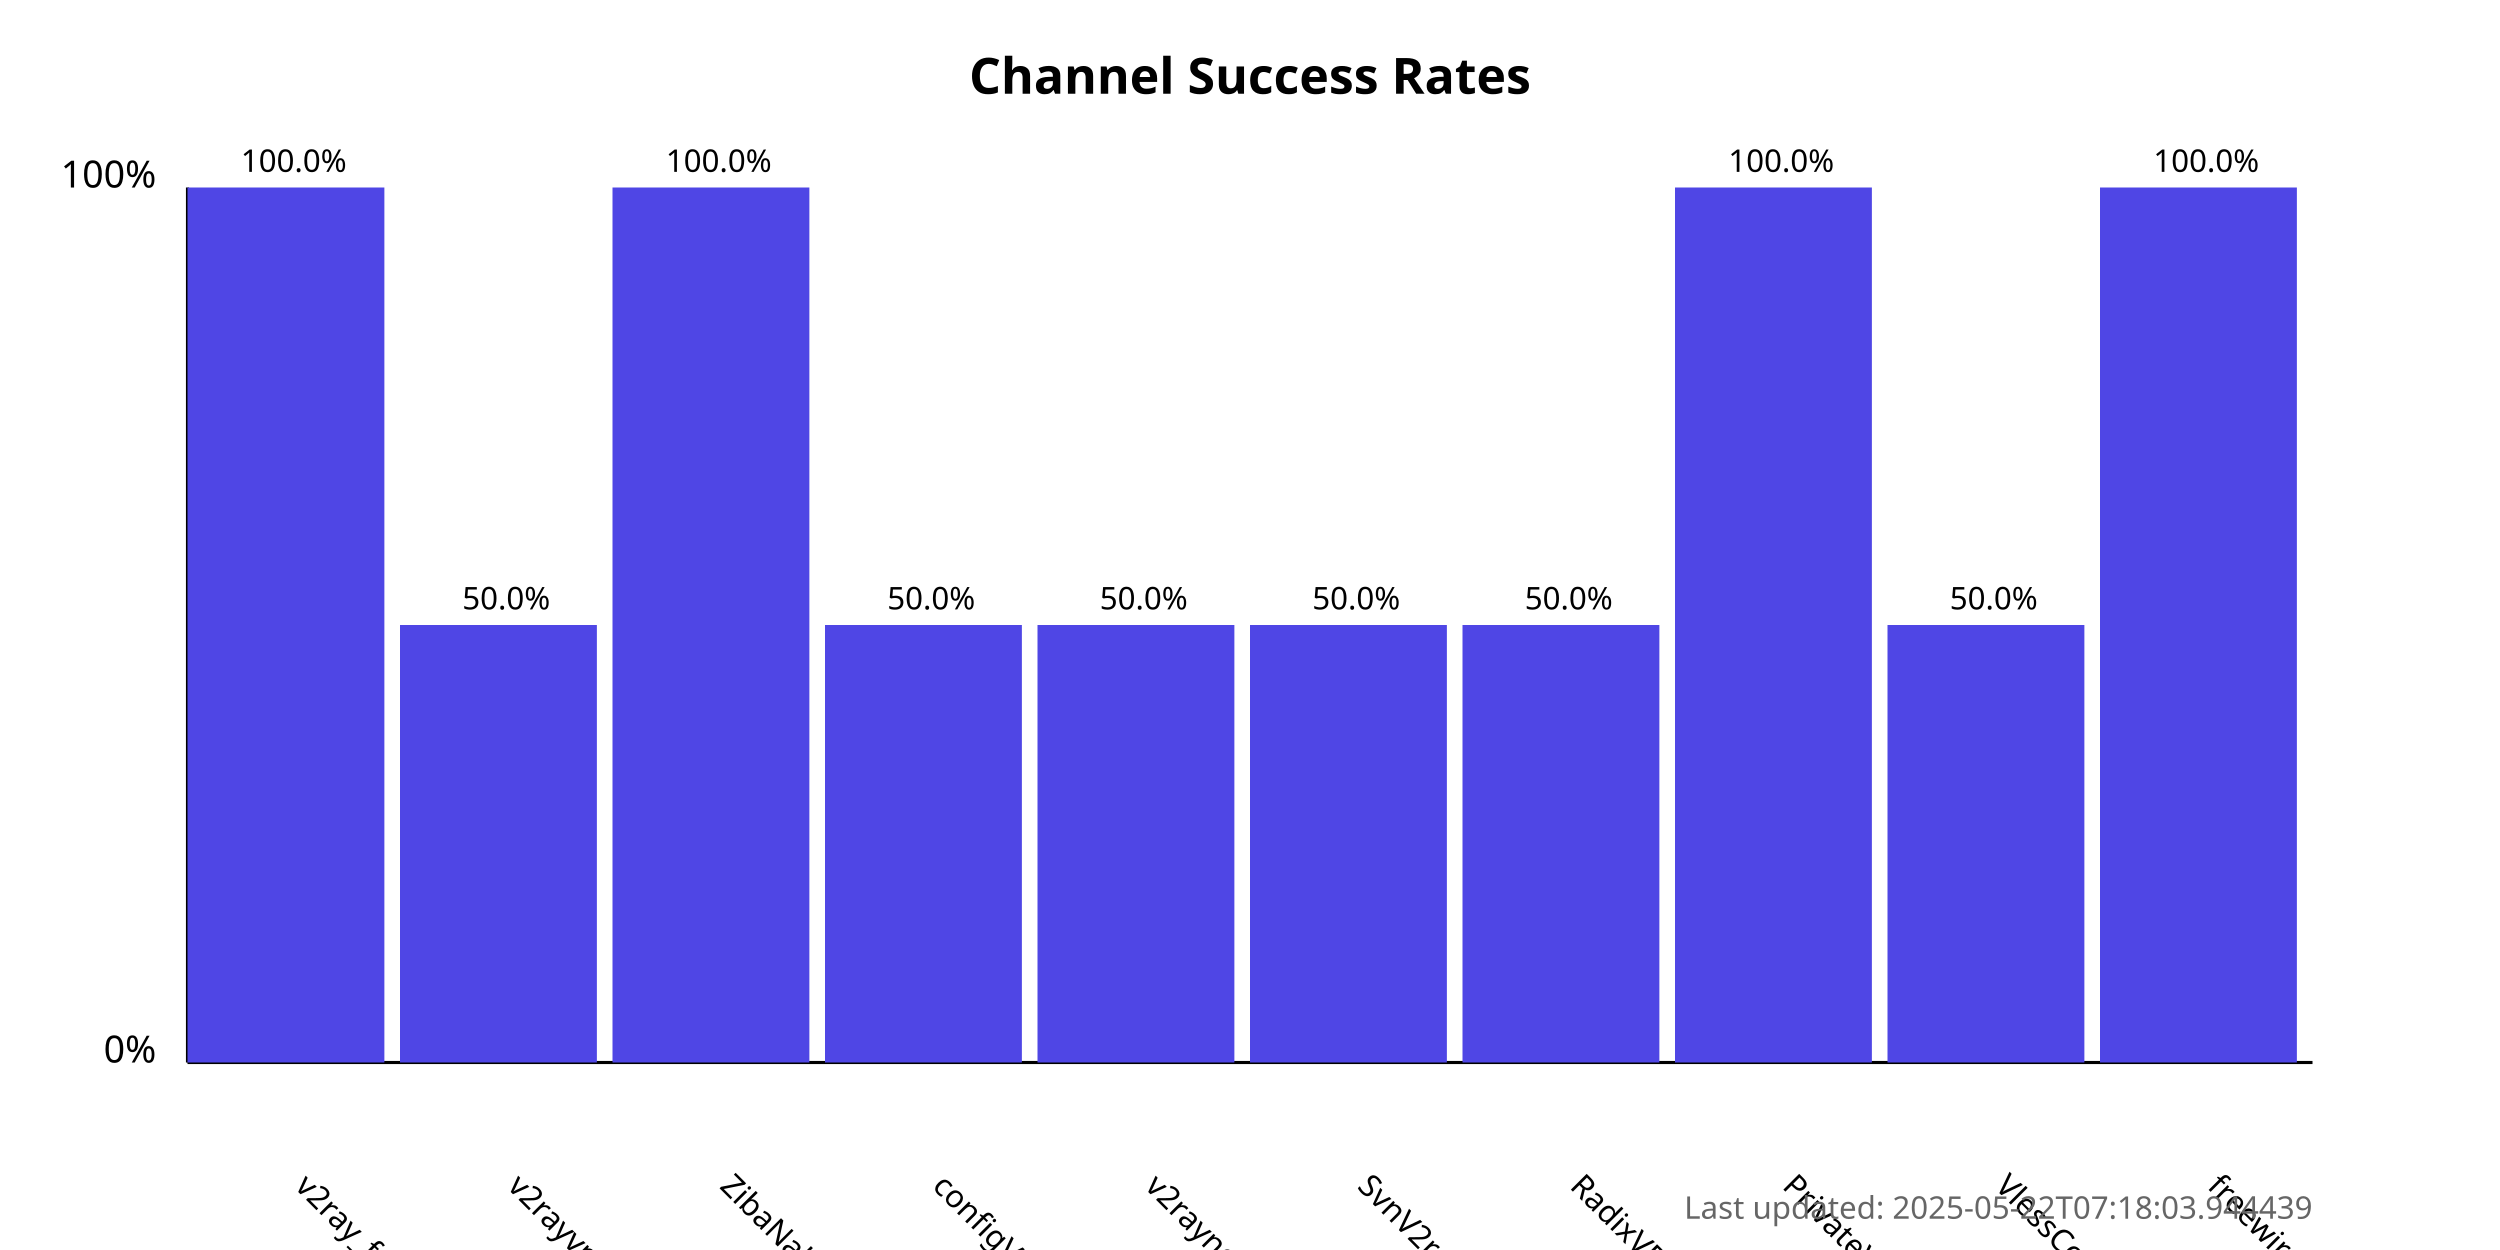
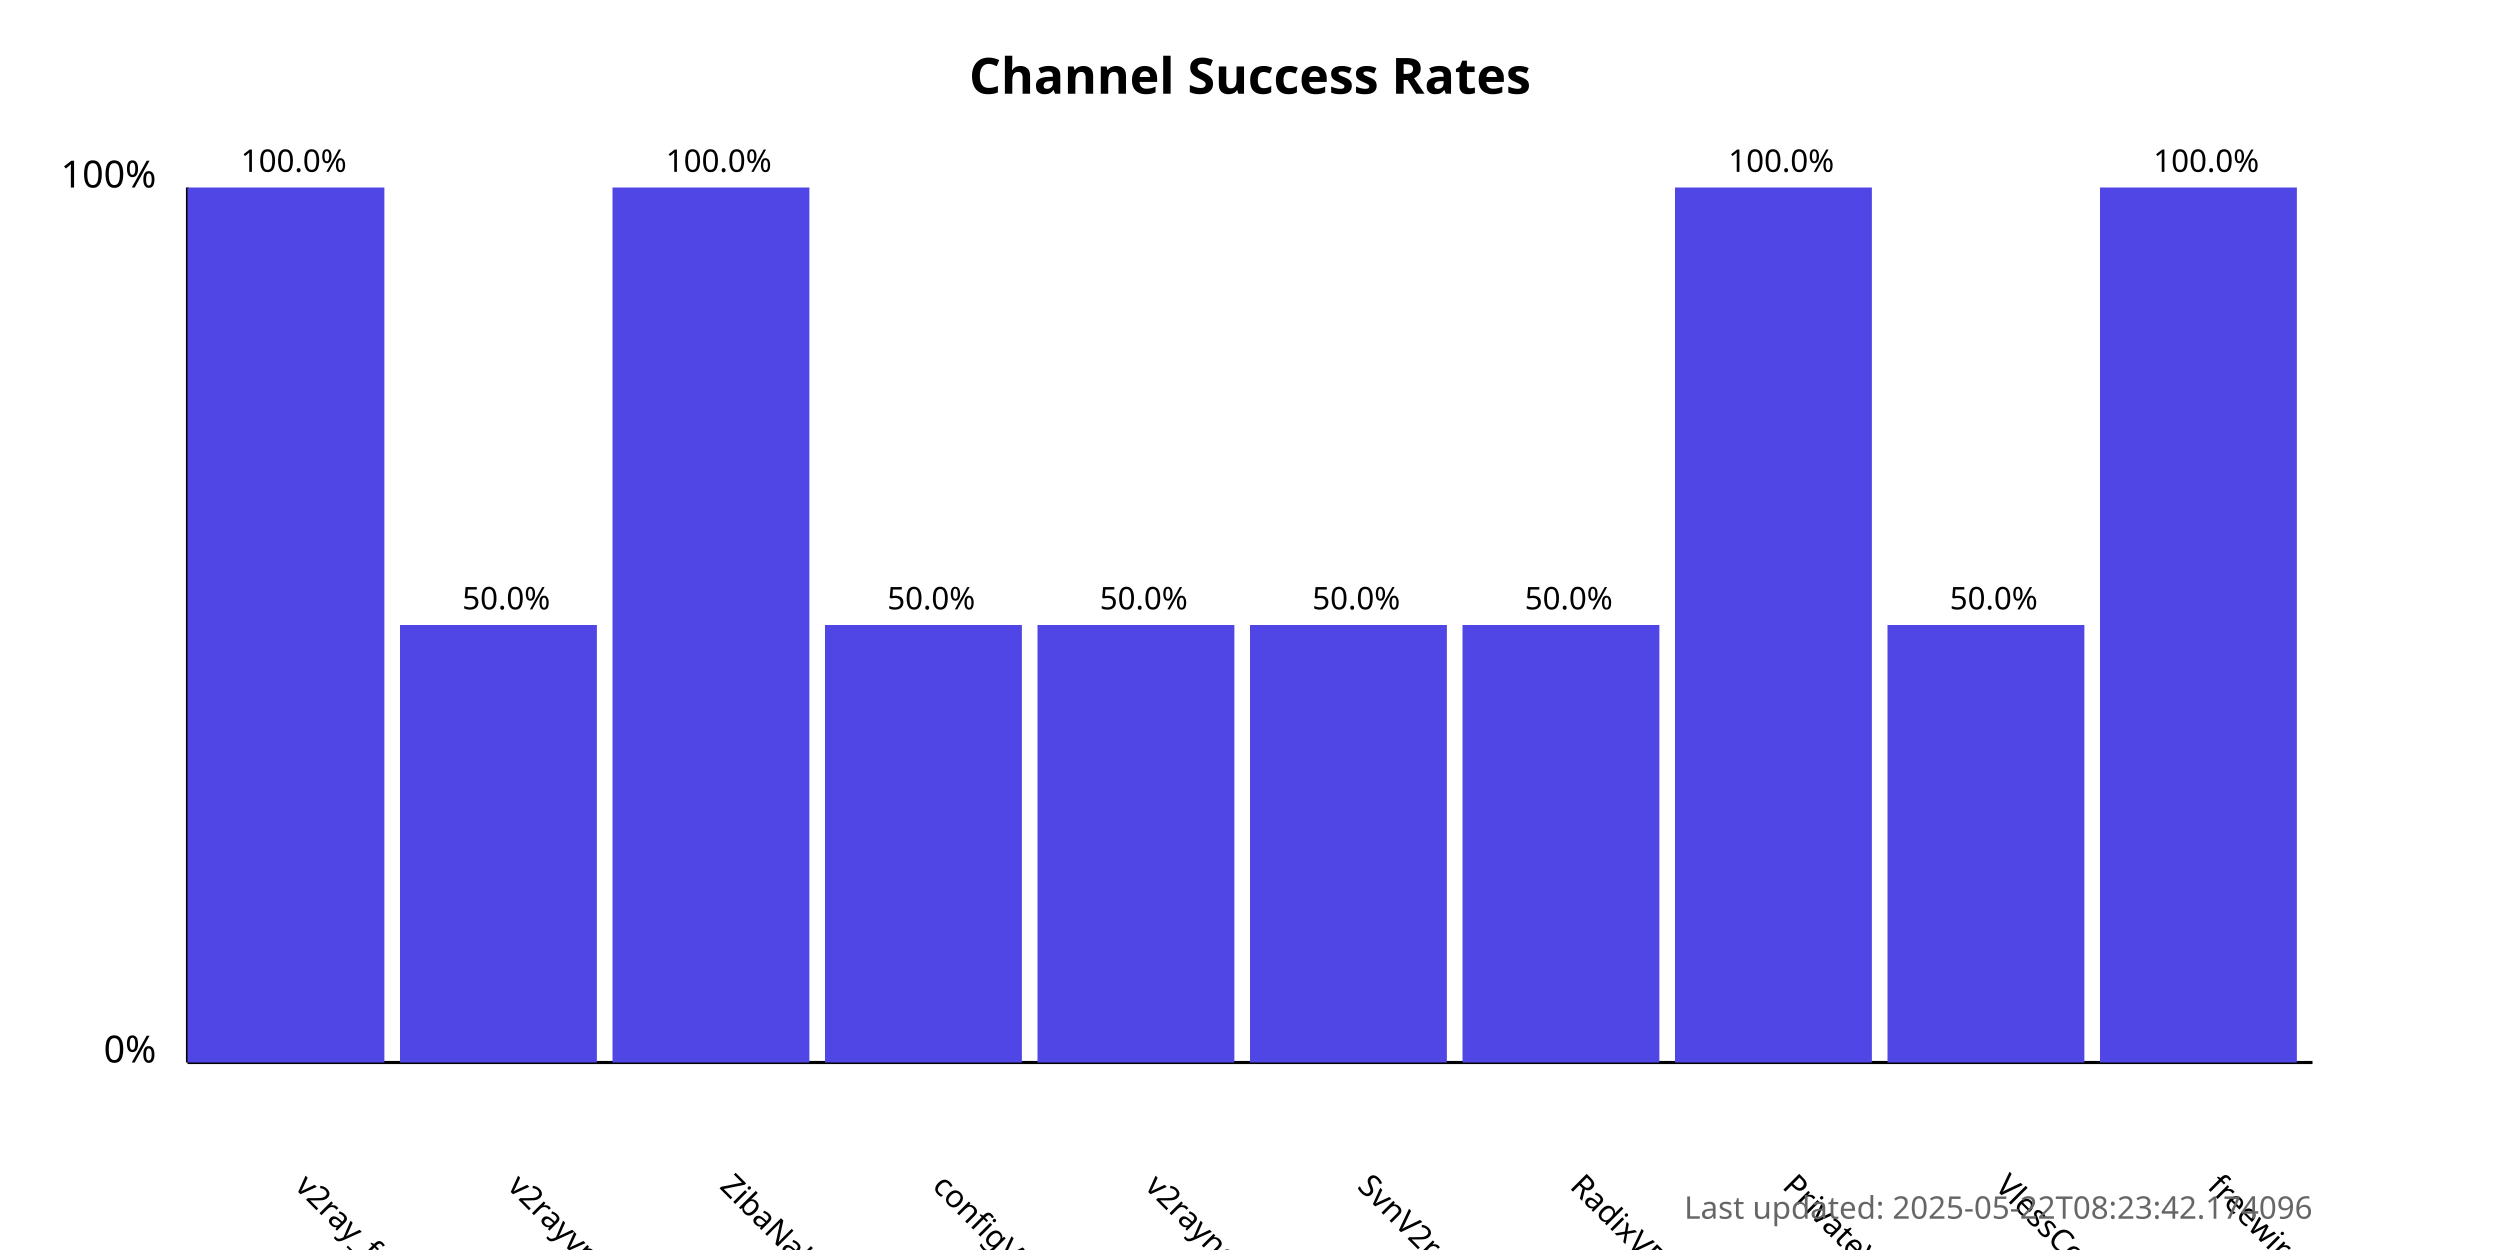
<svg xmlns="http://www.w3.org/2000/svg" width="800" height="400">
  <style>
            .chart-title { font: bold 16px sans-serif; }
            .axis-label { font: 12px sans-serif; }
            .tick-label { font: 10px sans-serif; }
            .bar { fill: #4f46e5; }
            .bar:hover { fill: #6366f1; }
            .timestamp { font: 10px sans-serif; fill: #666; }
        </style>
  <text x="400.0" y="30" text-anchor="middle" class="chart-title">
            Channel Success Rates
        </text>
  <line x1="60" y1="340" x2="60" y2="60" stroke="black" stroke-width="1" />
  <line x1="60" y1="340" x2="740" y2="340" stroke="black" stroke-width="1" />
  <text x="50" y="340" text-anchor="end" class="axis-label">0%</text>
  <text x="50" y="60" text-anchor="end" class="axis-label">100%</text>
  <g>
    <rect x="60" y="60.0" width="63.0" height="280.0" class="bar" />
    <text x="94.0" y="380" transform="rotate(45, 94.0, 380)" text-anchor="start" class="tick-label">
                v2ray_free_conf
            </text>
    <text x="94.0" y="55.0" text-anchor="middle" class="tick-label">
                100.0%
            </text>
  </g>
  <g>
    <rect x="128.0" y="200.0" width="63.0" height="140.0" class="bar" />
    <text x="162.0" y="380" transform="rotate(45, 162.0, 380)" text-anchor="start" class="tick-label">
                v2rayvpno
            </text>
    <text x="162.0" y="195.0" text-anchor="middle" class="tick-label">
                50.0%
            </text>
  </g>
  <g>
    <rect x="196.0" y="60.0" width="63.0" height="280.0" class="bar" />
    <text x="230.0" y="380" transform="rotate(45, 230.0, 380)" text-anchor="start" class="tick-label">
                ZibaNabz
            </text>
    <text x="230.0" y="55.0" text-anchor="middle" class="tick-label">
                100.0%
            </text>
  </g>
  <g>
    <rect x="264.0" y="200.0" width="63.0" height="140.0" class="bar" />
    <text x="298.0" y="380" transform="rotate(45, 298.0, 380)" text-anchor="start" class="tick-label">
                configV2rayForFree
            </text>
    <text x="298.0" y="195.0" text-anchor="middle" class="tick-label">
                50.0%
            </text>
  </g>
  <g>
    <rect x="332.0" y="200.0" width="63.0" height="140.0" class="bar" />
    <text x="366.0" y="380" transform="rotate(45, 366.0, 380)" text-anchor="start" class="tick-label">
                v2rayngvpn
            </text>
    <text x="366.0" y="195.0" text-anchor="middle" class="tick-label">
                50.0%
            </text>
  </g>
  <g>
    <rect x="400.0" y="200.0" width="63.0" height="140.0" class="bar" />
    <text x="434.0" y="380" transform="rotate(45, 434.0, 380)" text-anchor="start" class="tick-label">
                SvnV2ray
            </text>
    <text x="434.0" y="195.0" text-anchor="middle" class="tick-label">
                50.0%
            </text>
  </g>
  <g>
    <rect x="468.0" y="200.0" width="63.0" height="140.0" class="bar" />
    <text x="502.0" y="380" transform="rotate(45, 502.0, 380)" text-anchor="start" class="tick-label">
                RadixVPN
            </text>
    <text x="502.0" y="195.0" text-anchor="middle" class="tick-label">
                50.0%
            </text>
  </g>
  <g>
    <rect x="536.0" y="60.0" width="63.0" height="280.0" class="bar" />
    <text x="570.0" y="380" transform="rotate(45, 570.0, 380)" text-anchor="start" class="tick-label">
                PrivateVPNs
            </text>
    <text x="570.0" y="55.0" text-anchor="middle" class="tick-label">
                100.0%
            </text>
  </g>
  <g>
    <rect x="604.0" y="200.0" width="63.0" height="140.0" class="bar" />
    <text x="638.0" y="380" transform="rotate(45, 638.0, 380)" text-anchor="start" class="tick-label">
                VlessConfig
            </text>
    <text x="638.0" y="195.0" text-anchor="middle" class="tick-label">
                50.0%
            </text>
  </g>
  <g>
    <rect x="672.0" y="60.0" width="63.0" height="280.0" class="bar" />
    <text x="706.0" y="380" transform="rotate(45, 706.0, 380)" text-anchor="start" class="tick-label">
                freewireguard
            </text>
    <text x="706.0" y="55.0" text-anchor="middle" class="tick-label">
                100.0%
            </text>
  </g>
  <text x="740" y="390" text-anchor="end" class="timestamp">
-             Last updated: 2025-05-22T07:18:03.944439
+             Last updated: 2025-05-22T08:23:42.174096
        </text>
</svg>
